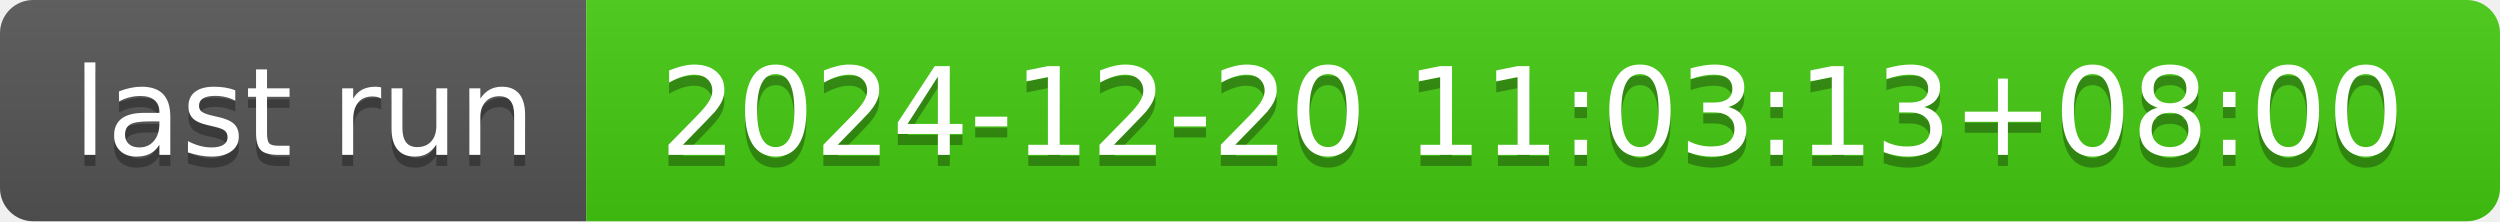
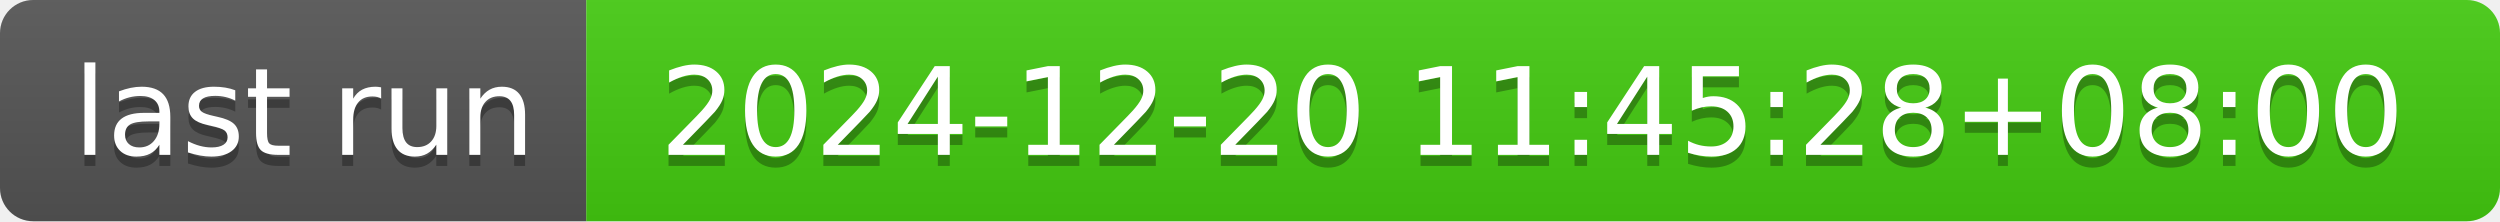
- <svg xmlns="http://www.w3.org/2000/svg" width="226" height="20" role="img" aria-label="last run: 2024-12-20 11:03:13+08:00">
+ <svg xmlns="http://www.w3.org/2000/svg" width="226" height="20" role="img" aria-label="last run: 2024-12-20 11:45:28+08:00">
  <linearGradient id="s" x2="0" y2="100%">
    <stop offset="0" stop-color="#bbb" stop-opacity=".1" />
    <stop offset="1" stop-opacity=".1" />
  </linearGradient>
  <clipPath id="r">
    <rect width="226" height="20" rx="3" fill="#fff" />
  </clipPath>
  <g clip-path="url(#r)">
    <rect width="53" height="20" fill="#555" />
    <rect x="53" width="173" height="20" fill="#4c1" />
    <rect width="226" height="20" fill="url(#s)" />
  </g>
  <g fill="#fff" text-anchor="middle" font-family="Verdana,Geneva,DejaVu Sans,sans-serif" text-rendering="geometricPrecision" font-size="110">
    <text aria-hidden="true" x="275" y="150" fill="#010101" fill-opacity=".3" transform="scale(.1)" textLength="430">last run</text>
    <text x="275" y="140" transform="scale(.1)" fill="#fff" textLength="430">last run</text>
-     <text aria-hidden="true" x="1385" y="150" fill="#010101" fill-opacity=".3" transform="scale(.1)" textLength="1630">2024-12-20 11:03:13+08:00</text>
-     <text x="1385" y="140" transform="scale(.1)" fill="#fff" textLength="1630">2024-12-20 11:03:13+08:00</text>
+     <text aria-hidden="true" x="1385" y="150" fill="#010101" fill-opacity=".3" transform="scale(.1)" textLength="1630">2024-12-20 11:45:28+08:00</text>
+     <text x="1385" y="140" transform="scale(.1)" fill="#fff" textLength="1630">2024-12-20 11:45:28+08:00</text>
  </g>
</svg>
